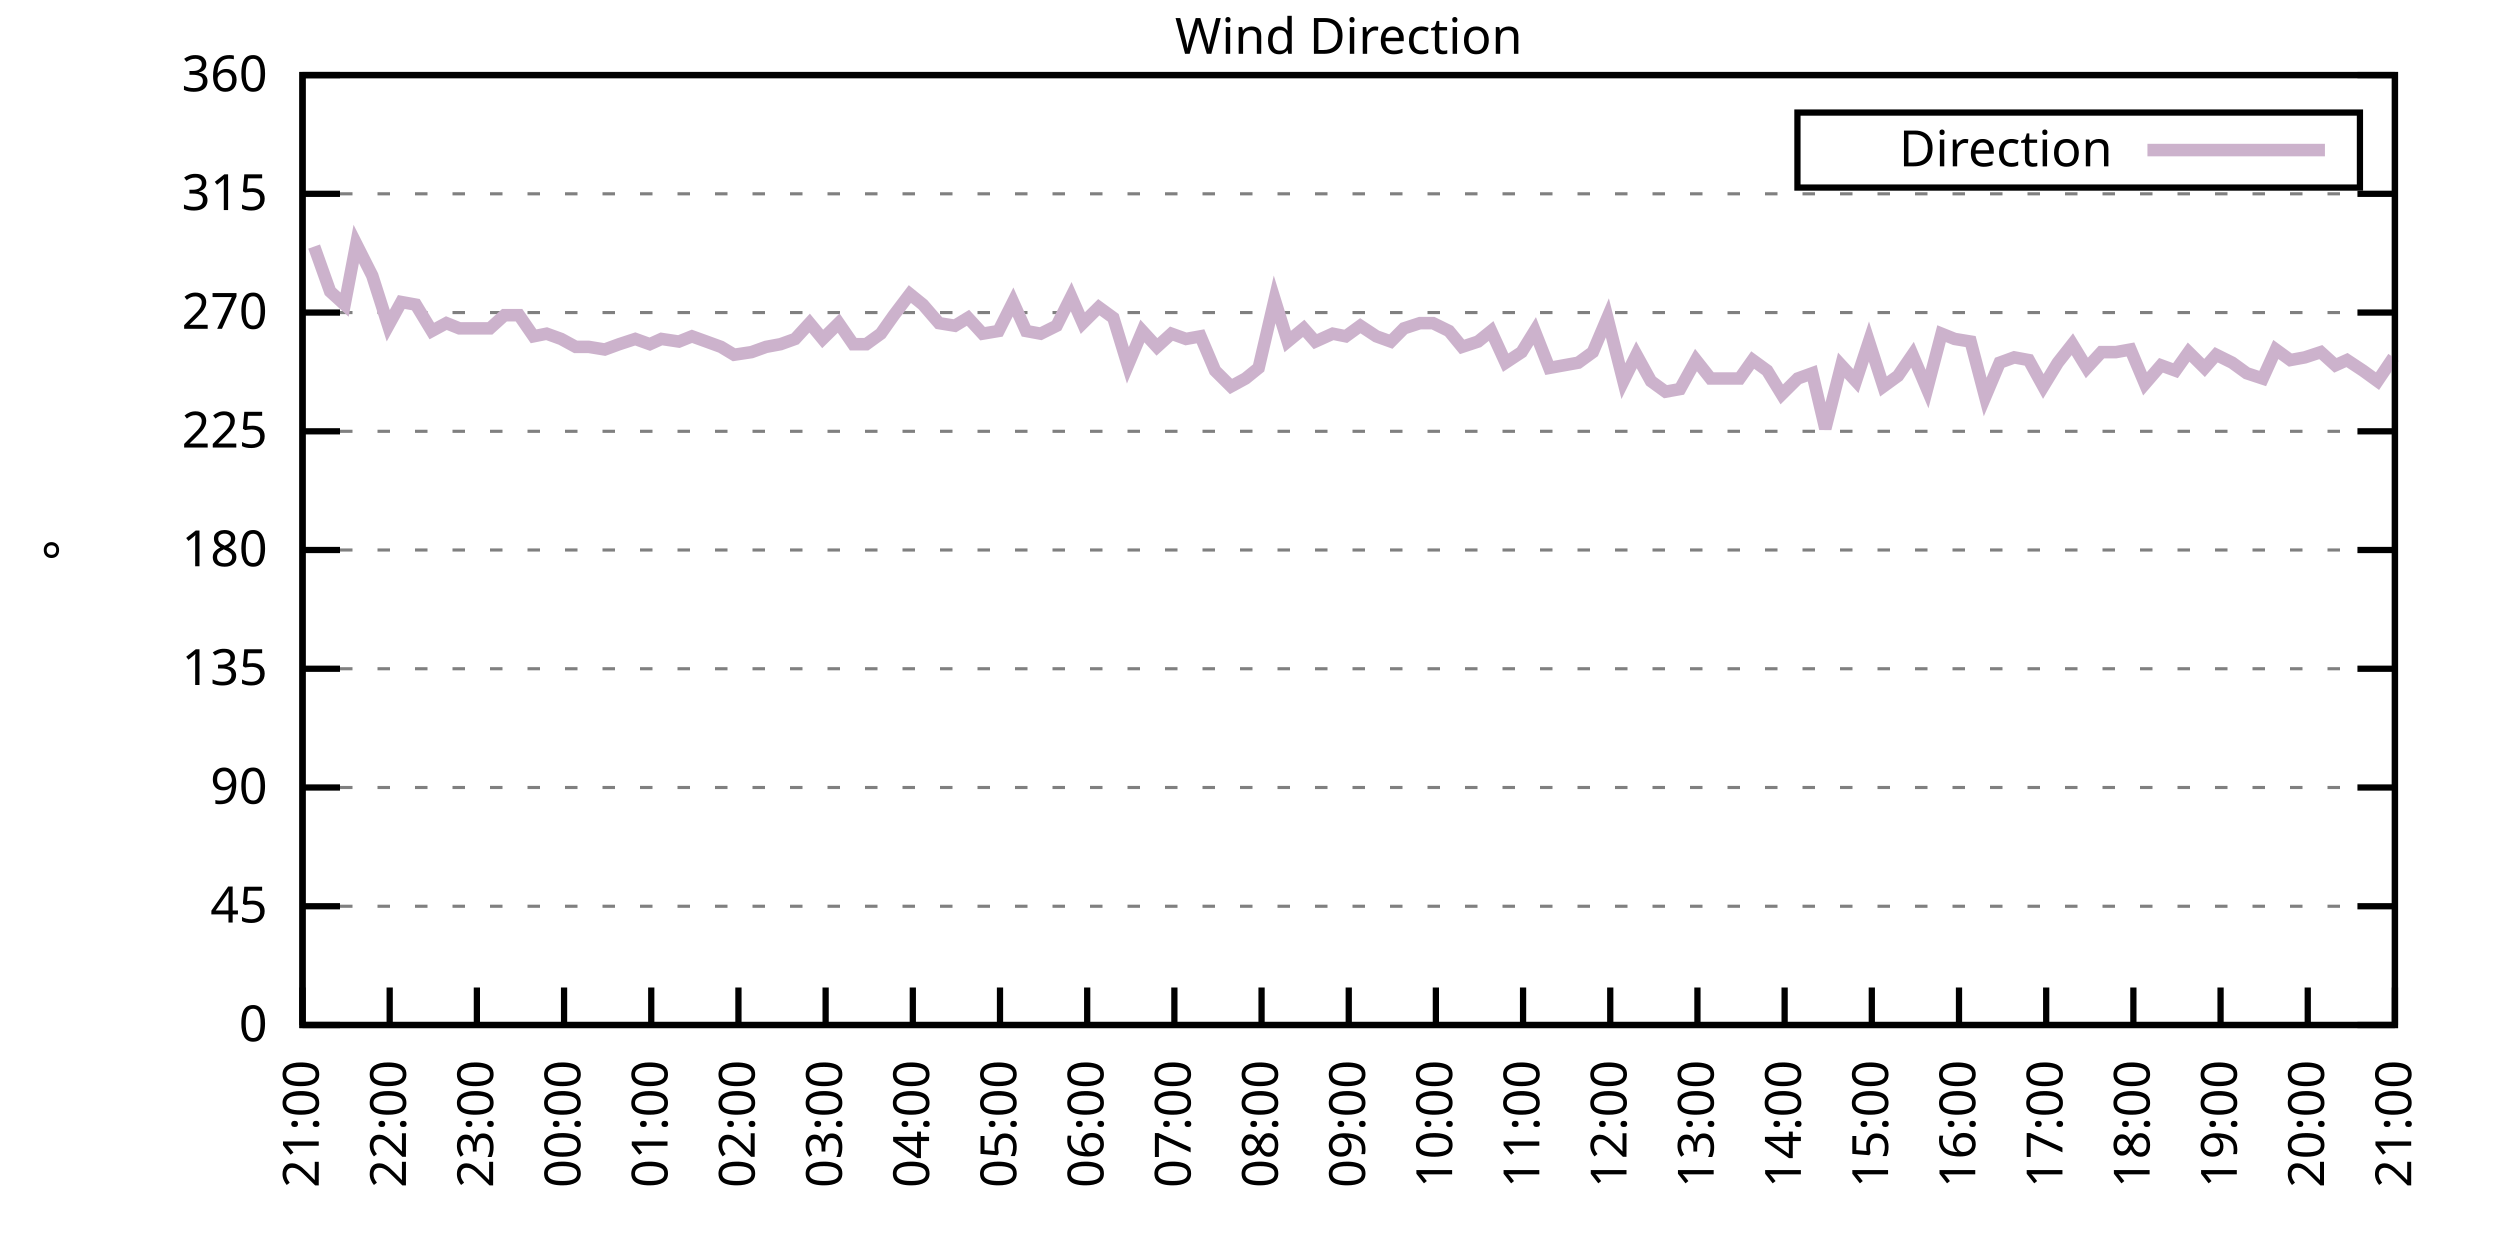
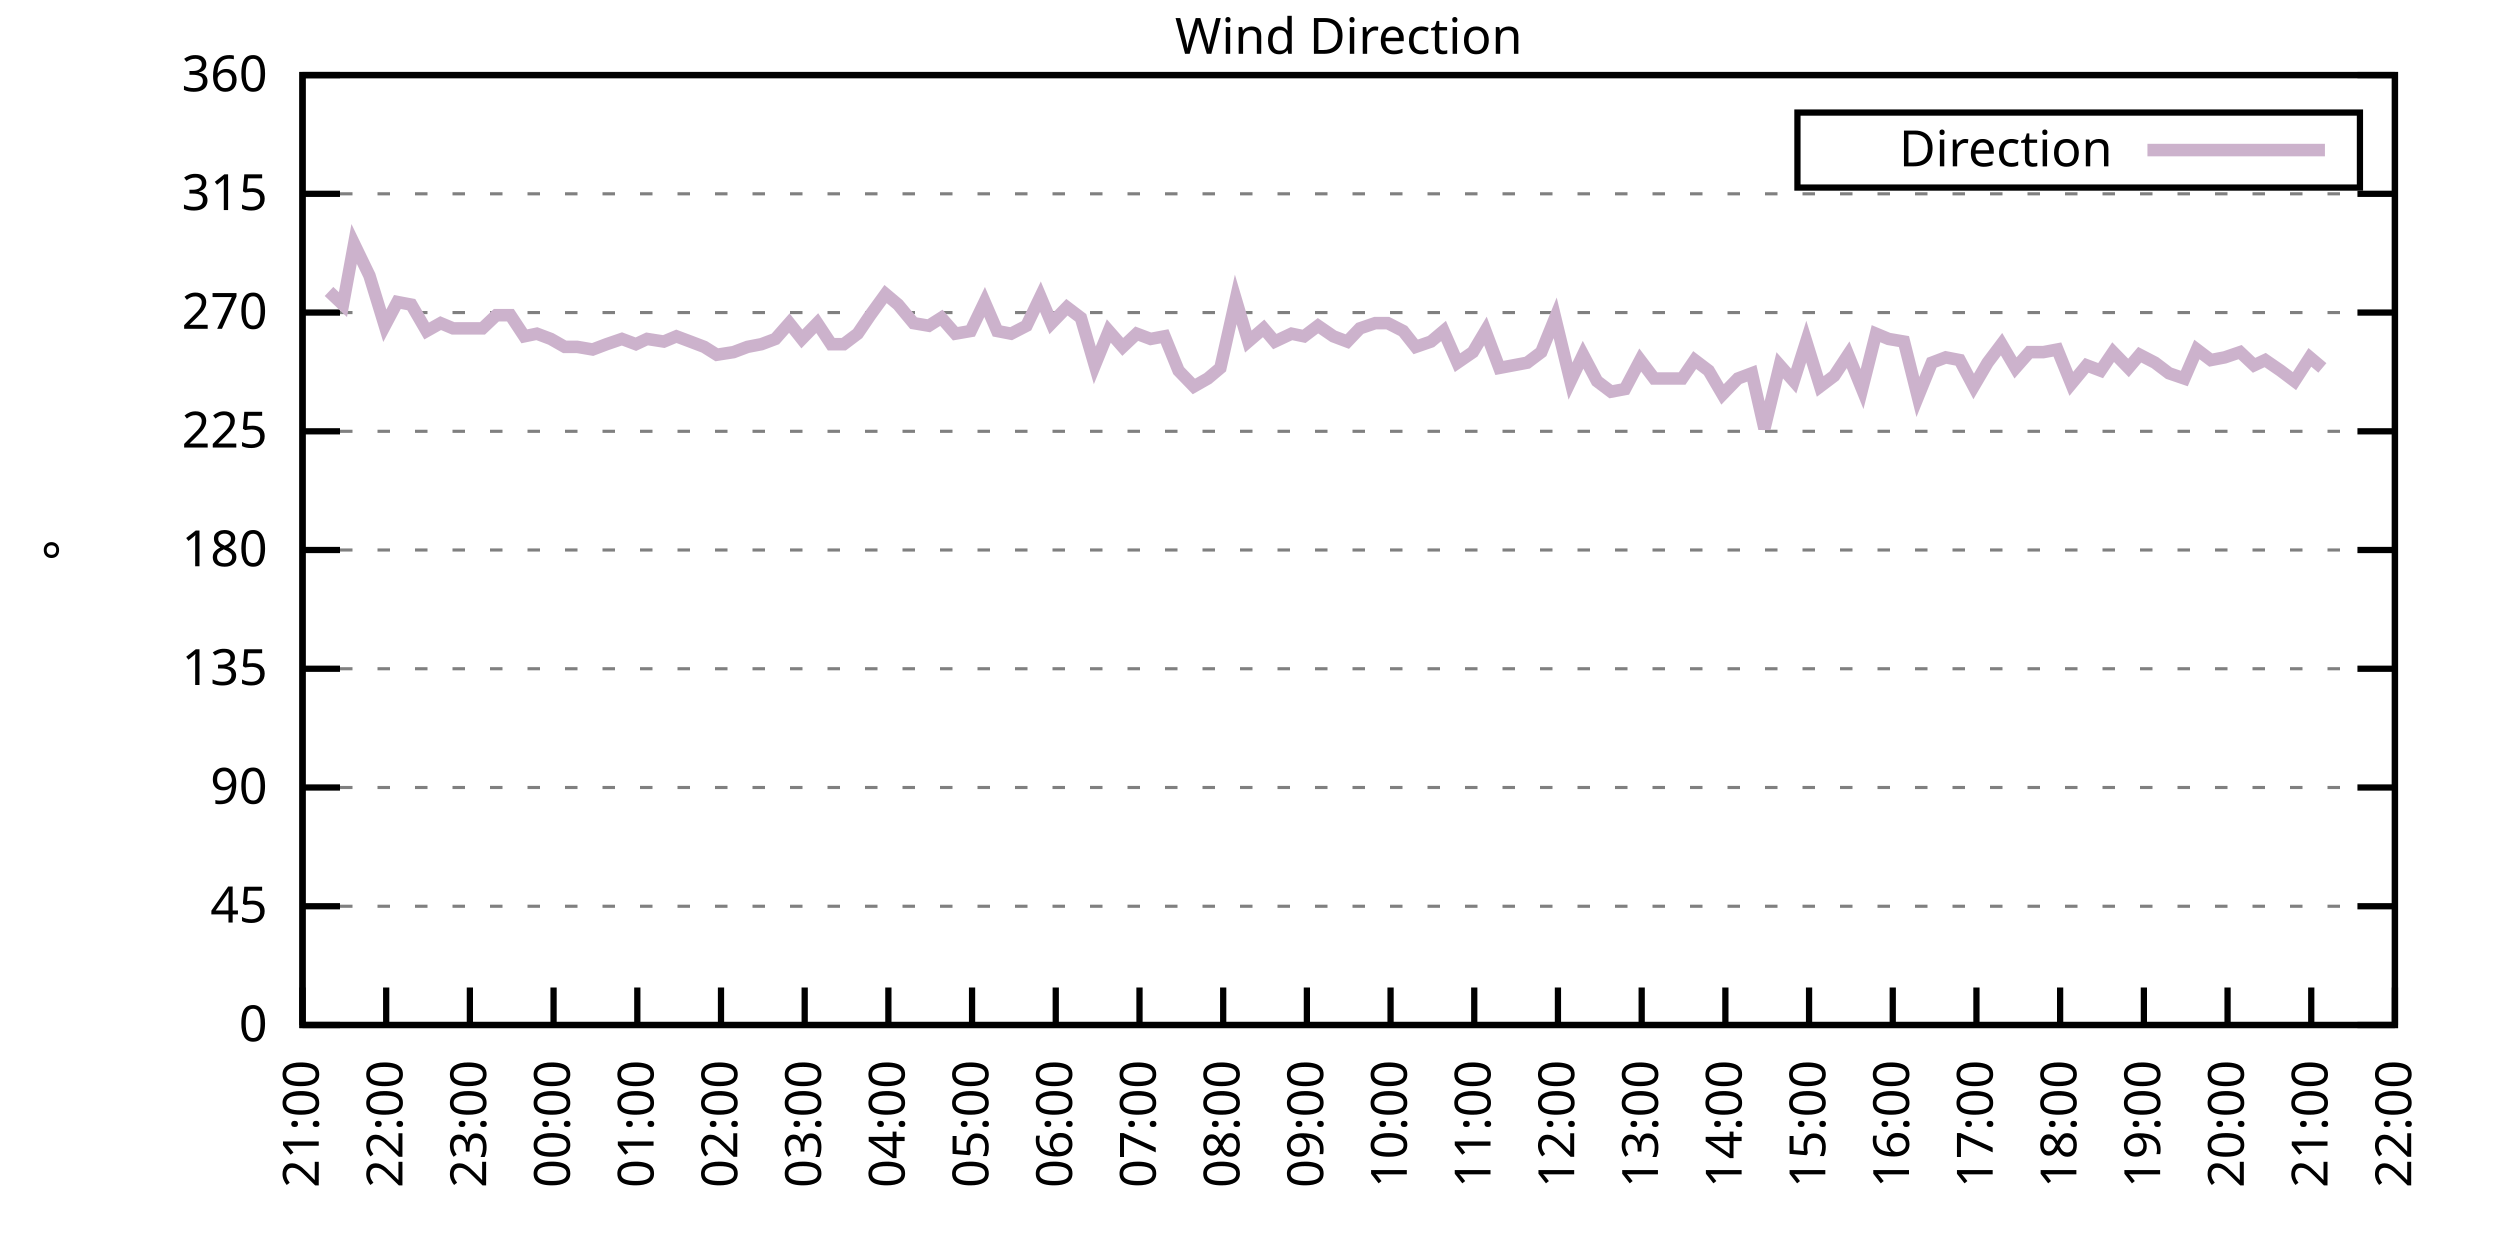
<svg xmlns="http://www.w3.org/2000/svg" xmlns:xlink="http://www.w3.org/1999/xlink" width="400" height="200" viewBox="0 0 400 200">
  <g id="gnuplot_canvas">
    <rect x="0" y="0" width="400" height="200" fill="none" />
    <defs>
      <circle id="gpDot" r="0.5" stroke-width="0.5" stroke="currentColor" />
      <path id="gpPt0" stroke-width="0.333" stroke="currentColor" d="M-1,0 h2 M0,-1 v2" />
      <path id="gpPt1" stroke-width="0.333" stroke="currentColor" d="M-1,-1 L1,1 M1,-1 L-1,1" />
      <path id="gpPt2" stroke-width="0.333" stroke="currentColor" d="M-1,0 L1,0 M0,-1 L0,1 M-1,-1 L1,1 M-1,1 L1,-1" />
      <rect id="gpPt3" stroke-width="0.333" stroke="currentColor" x="-1" y="-1" width="2" height="2" />
      <rect id="gpPt4" stroke-width="0.333" stroke="currentColor" fill="currentColor" x="-1" y="-1" width="2" height="2" />
      <circle id="gpPt5" stroke-width="0.333" stroke="currentColor" cx="0" cy="0" r="1" />
      <use xlink:href="#gpPt5" id="gpPt6" fill="currentColor" stroke="none" />
      <path id="gpPt7" stroke-width="0.333" stroke="currentColor" d="M0,-1.33 L-1.33,0.67 L1.33,0.67 z" />
      <use xlink:href="#gpPt7" id="gpPt8" fill="currentColor" stroke="none" />
      <use xlink:href="#gpPt7" id="gpPt9" stroke="currentColor" transform="rotate(180)" />
      <use xlink:href="#gpPt9" id="gpPt10" fill="currentColor" stroke="none" />
      <use xlink:href="#gpPt3" id="gpPt11" stroke="currentColor" transform="rotate(45)" />
      <use xlink:href="#gpPt11" id="gpPt12" fill="currentColor" stroke="none" />
      <path id="gpPt13" stroke-width="0.333" stroke="currentColor" d="M0,1.330 L1.265,0.411 L0.782,-1.067 L-0.782,-1.076 L-1.265,0.411 z" />
      <use xlink:href="#gpPt13" id="gpPt14" fill="currentColor" stroke="none" />
      <filter id="textbox" filterUnits="objectBoundingBox" x="0" y="0" height="1" width="1">
        <feFlood flood-color="white" flood-opacity="1" result="bgnd" />
        <feComposite in="SourceGraphic" in2="bgnd" operator="atop" />
      </filter>
      <filter id="greybox" filterUnits="objectBoundingBox" x="0" y="0" height="1" width="1">
        <feFlood flood-color="lightgrey" flood-opacity="1" result="grey" />
        <feComposite in="SourceGraphic" in2="grey" operator="atop" />
      </filter>
    </defs>
    <g fill="none" color="white" stroke="currentColor" stroke-width="1.00" stroke-linecap="butt" stroke-linejoin="miter">
</g>
    <g fill="none" color="black" stroke="currentColor" stroke-width="1.00" stroke-linecap="butt" stroke-linejoin="miter">
      <g stroke="none" shape-rendering="crispEdges">
        <polygon fill="rgb(255, 255, 255)" points="48.40,164.00 383.18,164.00 383.18,12.02 48.40,12.02 " />
      </g>
    </g>
    <g fill="none" color="black" stroke="currentColor" stroke-width="1.00" stroke-linecap="butt" stroke-linejoin="miter">
</g>
    <g fill="none" color="black" stroke="black" stroke-width="0.50" stroke-linecap="butt" stroke-linejoin="miter">
</g>
    <g fill="none" color="gray" stroke="currentColor" stroke-width="0.50" stroke-linecap="butt" stroke-linejoin="miter">
      <path stroke="gray" stroke-dasharray="2,4" class="gridline" d="M48.40,164.00 L383.19,164.00  " />
    </g>
    <g fill="none" color="gray" stroke="gray" stroke-width="1.00" stroke-linecap="butt" stroke-linejoin="miter">
</g>
    <g fill="none" color="black" stroke="currentColor" stroke-width="1.00" stroke-linecap="butt" stroke-linejoin="miter">
      <path stroke="black" d="M48.40,164.00 L54.40,164.00 M383.19,164.00 L377.19,164.00  " />
      <g transform="translate(42.80,166.60)" stroke="none" fill="black" font-family="Sans" font-size="8.00" text-anchor="end">
        <text>
          <tspan font-family="Sans"> 0</tspan>
        </text>
      </g>
    </g>
    <g fill="none" color="black" stroke="currentColor" stroke-width="1.00" stroke-linecap="butt" stroke-linejoin="miter">
</g>
    <g fill="none" color="black" stroke="black" stroke-width="0.50" stroke-linecap="butt" stroke-linejoin="miter">
</g>
    <g fill="none" color="gray" stroke="currentColor" stroke-width="0.50" stroke-linecap="butt" stroke-linejoin="miter">
      <path stroke="gray" stroke-dasharray="2,4" class="gridline" d="M48.40,145.00 L383.19,145.00  " />
    </g>
    <g fill="none" color="gray" stroke="gray" stroke-width="1.00" stroke-linecap="butt" stroke-linejoin="miter">
</g>
    <g fill="none" color="black" stroke="currentColor" stroke-width="1.00" stroke-linecap="butt" stroke-linejoin="miter">
      <path stroke="black" d="M48.40,145.00 L54.40,145.00 M383.19,145.00 L377.19,145.00  " />
      <g transform="translate(42.80,147.60)" stroke="none" fill="black" font-family="Sans" font-size="8.00" text-anchor="end">
        <text>
          <tspan font-family="Sans"> 45</tspan>
        </text>
      </g>
    </g>
    <g fill="none" color="black" stroke="currentColor" stroke-width="1.00" stroke-linecap="butt" stroke-linejoin="miter">
</g>
    <g fill="none" color="black" stroke="black" stroke-width="0.50" stroke-linecap="butt" stroke-linejoin="miter">
</g>
    <g fill="none" color="gray" stroke="currentColor" stroke-width="0.50" stroke-linecap="butt" stroke-linejoin="miter">
      <path stroke="gray" stroke-dasharray="2,4" class="gridline" d="M48.40,126.00 L383.19,126.00  " />
    </g>
    <g fill="none" color="gray" stroke="gray" stroke-width="1.00" stroke-linecap="butt" stroke-linejoin="miter">
</g>
    <g fill="none" color="black" stroke="currentColor" stroke-width="1.00" stroke-linecap="butt" stroke-linejoin="miter">
      <path stroke="black" d="M48.40,126.00 L54.40,126.00 M383.19,126.00 L377.19,126.00  " />
      <g transform="translate(42.80,128.60)" stroke="none" fill="black" font-family="Sans" font-size="8.00" text-anchor="end">
        <text>
          <tspan font-family="Sans"> 90</tspan>
        </text>
      </g>
    </g>
    <g fill="none" color="black" stroke="currentColor" stroke-width="1.00" stroke-linecap="butt" stroke-linejoin="miter">
</g>
    <g fill="none" color="black" stroke="black" stroke-width="0.50" stroke-linecap="butt" stroke-linejoin="miter">
</g>
    <g fill="none" color="gray" stroke="currentColor" stroke-width="0.50" stroke-linecap="butt" stroke-linejoin="miter">
      <path stroke="gray" stroke-dasharray="2,4" class="gridline" d="M48.40,107.00 L383.19,107.00  " />
    </g>
    <g fill="none" color="gray" stroke="gray" stroke-width="1.00" stroke-linecap="butt" stroke-linejoin="miter">
</g>
    <g fill="none" color="black" stroke="currentColor" stroke-width="1.00" stroke-linecap="butt" stroke-linejoin="miter">
      <path stroke="black" d="M48.40,107.00 L54.40,107.00 M383.19,107.00 L377.19,107.00  " />
      <g transform="translate(42.80,109.60)" stroke="none" fill="black" font-family="Sans" font-size="8.00" text-anchor="end">
        <text>
          <tspan font-family="Sans"> 135</tspan>
        </text>
      </g>
    </g>
    <g fill="none" color="black" stroke="currentColor" stroke-width="1.00" stroke-linecap="butt" stroke-linejoin="miter">
</g>
    <g fill="none" color="black" stroke="black" stroke-width="0.50" stroke-linecap="butt" stroke-linejoin="miter">
</g>
    <g fill="none" color="gray" stroke="currentColor" stroke-width="0.50" stroke-linecap="butt" stroke-linejoin="miter">
      <path stroke="gray" stroke-dasharray="2,4" class="gridline" d="M48.40,88.00 L383.19,88.00  " />
    </g>
    <g fill="none" color="gray" stroke="gray" stroke-width="1.00" stroke-linecap="butt" stroke-linejoin="miter">
</g>
    <g fill="none" color="black" stroke="currentColor" stroke-width="1.00" stroke-linecap="butt" stroke-linejoin="miter">
      <path stroke="black" d="M48.40,88.00 L54.40,88.00 M383.19,88.00 L377.19,88.00  " />
      <g transform="translate(42.80,90.60)" stroke="none" fill="black" font-family="Sans" font-size="8.00" text-anchor="end">
        <text>
          <tspan font-family="Sans"> 180</tspan>
        </text>
      </g>
    </g>
    <g fill="none" color="black" stroke="currentColor" stroke-width="1.00" stroke-linecap="butt" stroke-linejoin="miter">
</g>
    <g fill="none" color="black" stroke="black" stroke-width="0.50" stroke-linecap="butt" stroke-linejoin="miter">
</g>
    <g fill="none" color="gray" stroke="currentColor" stroke-width="0.50" stroke-linecap="butt" stroke-linejoin="miter">
      <path stroke="gray" stroke-dasharray="2,4" class="gridline" d="M48.40,69.01 L383.19,69.01  " />
    </g>
    <g fill="none" color="gray" stroke="gray" stroke-width="1.00" stroke-linecap="butt" stroke-linejoin="miter">
</g>
    <g fill="none" color="black" stroke="currentColor" stroke-width="1.00" stroke-linecap="butt" stroke-linejoin="miter">
      <path stroke="black" d="M48.40,69.01 L54.40,69.01 M383.19,69.01 L377.19,69.01  " />
      <g transform="translate(42.80,71.61)" stroke="none" fill="black" font-family="Sans" font-size="8.00" text-anchor="end">
        <text>
          <tspan font-family="Sans"> 225</tspan>
        </text>
      </g>
    </g>
    <g fill="none" color="black" stroke="currentColor" stroke-width="1.00" stroke-linecap="butt" stroke-linejoin="miter">
</g>
    <g fill="none" color="black" stroke="black" stroke-width="0.50" stroke-linecap="butt" stroke-linejoin="miter">
</g>
    <g fill="none" color="gray" stroke="currentColor" stroke-width="0.50" stroke-linecap="butt" stroke-linejoin="miter">
      <path stroke="gray" stroke-dasharray="2,4" class="gridline" d="M48.40,50.01 L383.19,50.01  " />
    </g>
    <g fill="none" color="gray" stroke="gray" stroke-width="1.00" stroke-linecap="butt" stroke-linejoin="miter">
</g>
    <g fill="none" color="black" stroke="currentColor" stroke-width="1.00" stroke-linecap="butt" stroke-linejoin="miter">
      <path stroke="black" d="M48.40,50.01 L54.40,50.01 M383.19,50.01 L377.19,50.01  " />
      <g transform="translate(42.80,52.61)" stroke="none" fill="black" font-family="Sans" font-size="8.00" text-anchor="end">
        <text>
          <tspan font-family="Sans"> 270</tspan>
        </text>
      </g>
    </g>
    <g fill="none" color="black" stroke="currentColor" stroke-width="1.00" stroke-linecap="butt" stroke-linejoin="miter">
</g>
    <g fill="none" color="black" stroke="black" stroke-width="0.50" stroke-linecap="butt" stroke-linejoin="miter">
</g>
    <g fill="none" color="gray" stroke="currentColor" stroke-width="0.50" stroke-linecap="butt" stroke-linejoin="miter">
      <path stroke="gray" stroke-dasharray="2,4" class="gridline" d="M48.40,31.01 L383.19,31.01  " />
    </g>
    <g fill="none" color="gray" stroke="gray" stroke-width="1.00" stroke-linecap="butt" stroke-linejoin="miter">
</g>
    <g fill="none" color="black" stroke="currentColor" stroke-width="1.00" stroke-linecap="butt" stroke-linejoin="miter">
      <path stroke="black" d="M48.40,31.01 L54.40,31.01 M383.19,31.01 L377.19,31.01  " />
      <g transform="translate(42.80,33.61)" stroke="none" fill="black" font-family="Sans" font-size="8.00" text-anchor="end">
        <text>
          <tspan font-family="Sans"> 315</tspan>
        </text>
      </g>
    </g>
    <g fill="none" color="black" stroke="currentColor" stroke-width="1.00" stroke-linecap="butt" stroke-linejoin="miter">
</g>
    <g fill="none" color="black" stroke="black" stroke-width="0.50" stroke-linecap="butt" stroke-linejoin="miter">
</g>
    <g fill="none" color="gray" stroke="currentColor" stroke-width="0.50" stroke-linecap="butt" stroke-linejoin="miter">
      <path stroke="gray" stroke-dasharray="2,4" class="gridline" d="M48.40,12.01 L383.19,12.01  " />
    </g>
    <g fill="none" color="gray" stroke="gray" stroke-width="1.00" stroke-linecap="butt" stroke-linejoin="miter">
</g>
    <g fill="none" color="black" stroke="currentColor" stroke-width="1.00" stroke-linecap="butt" stroke-linejoin="miter">
      <path stroke="black" d="M48.40,12.01 L54.40,12.01 M383.19,12.01 L377.19,12.01  " />
      <g transform="translate(42.80,14.61)" stroke="none" fill="black" font-family="Sans" font-size="8.00" text-anchor="end">
        <text>
          <tspan font-family="Sans"> 360</tspan>
        </text>
      </g>
    </g>
    <g fill="none" color="black" stroke="currentColor" stroke-width="1.00" stroke-linecap="butt" stroke-linejoin="miter">
      <path stroke="black" d="M48.40,164.00 L48.40,158.00  " />
      <g transform="translate(51.00,169.60) rotate(270.00)" stroke="none" fill="black" font-family="Sans" font-size="8.00" text-anchor="end">
        <text>
          <tspan font-family="Sans">21:00</tspan>
        </text>
      </g>
    </g>
    <g fill="none" color="black" stroke="currentColor" stroke-width="1.00" stroke-linecap="butt" stroke-linejoin="miter">
-       <path stroke="black" d="M62.35,164.00 L62.35,158.00  " />
-       <g transform="translate(64.95,169.60) rotate(270.00)" stroke="none" fill="black" font-family="Sans" font-size="8.00" text-anchor="end">
+       <path stroke="black" d="M61.79,164.00 L61.79,158.00  " />
+       <g transform="translate(64.39,169.60) rotate(270.00)" stroke="none" fill="black" font-family="Sans" font-size="8.00" text-anchor="end">
        <text>
          <tspan font-family="Sans">22:00</tspan>
        </text>
      </g>
    </g>
    <g fill="none" color="black" stroke="currentColor" stroke-width="1.00" stroke-linecap="butt" stroke-linejoin="miter">
-       <path stroke="black" d="M76.30,164.00 L76.30,158.00  " />
-       <g transform="translate(78.90,169.60) rotate(270.00)" stroke="none" fill="black" font-family="Sans" font-size="8.00" text-anchor="end">
+       <path stroke="black" d="M75.18,164.00 L75.18,158.00  " />
+       <g transform="translate(77.78,169.60) rotate(270.00)" stroke="none" fill="black" font-family="Sans" font-size="8.00" text-anchor="end">
        <text>
          <tspan font-family="Sans">23:00</tspan>
        </text>
      </g>
    </g>
    <g fill="none" color="black" stroke="currentColor" stroke-width="1.00" stroke-linecap="butt" stroke-linejoin="miter">
-       <path stroke="black" d="M90.25,164.00 L90.25,158.00  " />
-       <g transform="translate(92.85,169.60) rotate(270.00)" stroke="none" fill="black" font-family="Sans" font-size="8.00" text-anchor="end">
+       <path stroke="black" d="M88.57,164.00 L88.57,158.00  " />
+       <g transform="translate(91.17,169.60) rotate(270.00)" stroke="none" fill="black" font-family="Sans" font-size="8.00" text-anchor="end">
        <text>
          <tspan font-family="Sans">00:00</tspan>
        </text>
      </g>
    </g>
    <g fill="none" color="black" stroke="currentColor" stroke-width="1.00" stroke-linecap="butt" stroke-linejoin="miter">
-       <path stroke="black" d="M104.20,164.00 L104.20,158.00  " />
-       <g transform="translate(106.80,169.60) rotate(270.00)" stroke="none" fill="black" font-family="Sans" font-size="8.00" text-anchor="end">
+       <path stroke="black" d="M101.97,164.00 L101.97,158.00  " />
+       <g transform="translate(104.57,169.60) rotate(270.00)" stroke="none" fill="black" font-family="Sans" font-size="8.00" text-anchor="end">
        <text>
          <tspan font-family="Sans">01:00</tspan>
        </text>
      </g>
    </g>
    <g fill="none" color="black" stroke="currentColor" stroke-width="1.00" stroke-linecap="butt" stroke-linejoin="miter">
-       <path stroke="black" d="M118.15,164.00 L118.15,158.00  " />
-       <g transform="translate(120.75,169.60) rotate(270.00)" stroke="none" fill="black" font-family="Sans" font-size="8.00" text-anchor="end">
+       <path stroke="black" d="M115.36,164.00 L115.36,158.00  " />
+       <g transform="translate(117.96,169.60) rotate(270.00)" stroke="none" fill="black" font-family="Sans" font-size="8.00" text-anchor="end">
        <text>
          <tspan font-family="Sans">02:00</tspan>
        </text>
      </g>
    </g>
    <g fill="none" color="black" stroke="currentColor" stroke-width="1.00" stroke-linecap="butt" stroke-linejoin="miter">
-       <path stroke="black" d="M132.10,164.00 L132.10,158.00  " />
-       <g transform="translate(134.70,169.60) rotate(270.00)" stroke="none" fill="black" font-family="Sans" font-size="8.00" text-anchor="end">
+       <path stroke="black" d="M128.75,164.00 L128.75,158.00  " />
+       <g transform="translate(131.35,169.60) rotate(270.00)" stroke="none" fill="black" font-family="Sans" font-size="8.00" text-anchor="end">
        <text>
          <tspan font-family="Sans">03:00</tspan>
        </text>
      </g>
    </g>
    <g fill="none" color="black" stroke="currentColor" stroke-width="1.00" stroke-linecap="butt" stroke-linejoin="miter">
-       <path stroke="black" d="M146.05,164.00 L146.05,158.00  " />
-       <g transform="translate(148.65,169.60) rotate(270.00)" stroke="none" fill="black" font-family="Sans" font-size="8.00" text-anchor="end">
+       <path stroke="black" d="M142.14,164.00 L142.14,158.00  " />
+       <g transform="translate(144.74,169.60) rotate(270.00)" stroke="none" fill="black" font-family="Sans" font-size="8.00" text-anchor="end">
        <text>
          <tspan font-family="Sans">04:00</tspan>
        </text>
      </g>
    </g>
    <g fill="none" color="black" stroke="currentColor" stroke-width="1.00" stroke-linecap="butt" stroke-linejoin="miter">
-       <path stroke="black" d="M160.00,164.00 L160.00,158.00  " />
-       <g transform="translate(162.60,169.60) rotate(270.00)" stroke="none" fill="black" font-family="Sans" font-size="8.00" text-anchor="end">
+       <path stroke="black" d="M155.53,164.00 L155.53,158.00  " />
+       <g transform="translate(158.13,169.60) rotate(270.00)" stroke="none" fill="black" font-family="Sans" font-size="8.00" text-anchor="end">
        <text>
          <tspan font-family="Sans">05:00</tspan>
        </text>
      </g>
    </g>
    <g fill="none" color="black" stroke="currentColor" stroke-width="1.00" stroke-linecap="butt" stroke-linejoin="miter">
-       <path stroke="black" d="M173.95,164.00 L173.95,158.00  " />
-       <g transform="translate(176.55,169.60) rotate(270.00)" stroke="none" fill="black" font-family="Sans" font-size="8.00" text-anchor="end">
+       <path stroke="black" d="M168.92,164.00 L168.92,158.00  " />
+       <g transform="translate(171.52,169.60) rotate(270.00)" stroke="none" fill="black" font-family="Sans" font-size="8.00" text-anchor="end">
        <text>
          <tspan font-family="Sans">06:00</tspan>
        </text>
      </g>
    </g>
    <g fill="none" color="black" stroke="currentColor" stroke-width="1.00" stroke-linecap="butt" stroke-linejoin="miter">
-       <path stroke="black" d="M187.90,164.00 L187.90,158.00  " />
-       <g transform="translate(190.50,169.60) rotate(270.00)" stroke="none" fill="black" font-family="Sans" font-size="8.00" text-anchor="end">
+       <path stroke="black" d="M182.32,164.00 L182.32,158.00  " />
+       <g transform="translate(184.92,169.60) rotate(270.00)" stroke="none" fill="black" font-family="Sans" font-size="8.00" text-anchor="end">
        <text>
          <tspan font-family="Sans">07:00</tspan>
        </text>
      </g>
    </g>
    <g fill="none" color="black" stroke="currentColor" stroke-width="1.00" stroke-linecap="butt" stroke-linejoin="miter">
-       <path stroke="black" d="M201.85,164.00 L201.85,158.00  " />
-       <g transform="translate(204.45,169.60) rotate(270.00)" stroke="none" fill="black" font-family="Sans" font-size="8.00" text-anchor="end">
+       <path stroke="black" d="M195.71,164.00 L195.71,158.00  " />
+       <g transform="translate(198.31,169.60) rotate(270.00)" stroke="none" fill="black" font-family="Sans" font-size="8.00" text-anchor="end">
        <text>
          <tspan font-family="Sans">08:00</tspan>
        </text>
      </g>
    </g>
    <g fill="none" color="black" stroke="currentColor" stroke-width="1.00" stroke-linecap="butt" stroke-linejoin="miter">
-       <path stroke="black" d="M215.80,164.00 L215.80,158.00  " />
-       <g transform="translate(218.40,169.60) rotate(270.00)" stroke="none" fill="black" font-family="Sans" font-size="8.00" text-anchor="end">
+       <path stroke="black" d="M209.10,164.00 L209.10,158.00  " />
+       <g transform="translate(211.70,169.60) rotate(270.00)" stroke="none" fill="black" font-family="Sans" font-size="8.00" text-anchor="end">
        <text>
          <tspan font-family="Sans">09:00</tspan>
        </text>
      </g>
    </g>
    <g fill="none" color="black" stroke="currentColor" stroke-width="1.00" stroke-linecap="butt" stroke-linejoin="miter">
-       <path stroke="black" d="M229.74,164.00 L229.74,158.00  " />
-       <g transform="translate(232.34,169.60) rotate(270.00)" stroke="none" fill="black" font-family="Sans" font-size="8.00" text-anchor="end">
+       <path stroke="black" d="M222.49,164.00 L222.49,158.00  " />
+       <g transform="translate(225.09,169.60) rotate(270.00)" stroke="none" fill="black" font-family="Sans" font-size="8.00" text-anchor="end">
        <text>
          <tspan font-family="Sans">10:00</tspan>
        </text>
      </g>
    </g>
    <g fill="none" color="black" stroke="currentColor" stroke-width="1.00" stroke-linecap="butt" stroke-linejoin="miter">
-       <path stroke="black" d="M243.69,164.00 L243.69,158.00  " />
-       <g transform="translate(246.29,169.60) rotate(270.00)" stroke="none" fill="black" font-family="Sans" font-size="8.00" text-anchor="end">
+       <path stroke="black" d="M235.88,164.00 L235.88,158.00  " />
+       <g transform="translate(238.48,169.60) rotate(270.00)" stroke="none" fill="black" font-family="Sans" font-size="8.00" text-anchor="end">
        <text>
          <tspan font-family="Sans">11:00</tspan>
        </text>
      </g>
    </g>
    <g fill="none" color="black" stroke="currentColor" stroke-width="1.00" stroke-linecap="butt" stroke-linejoin="miter">
-       <path stroke="black" d="M257.64,164.00 L257.64,158.00  " />
-       <g transform="translate(260.24,169.60) rotate(270.00)" stroke="none" fill="black" font-family="Sans" font-size="8.00" text-anchor="end">
+       <path stroke="black" d="M249.27,164.00 L249.27,158.00  " />
+       <g transform="translate(251.87,169.60) rotate(270.00)" stroke="none" fill="black" font-family="Sans" font-size="8.00" text-anchor="end">
        <text>
          <tspan font-family="Sans">12:00</tspan>
        </text>
      </g>
    </g>
    <g fill="none" color="black" stroke="currentColor" stroke-width="1.00" stroke-linecap="butt" stroke-linejoin="miter">
-       <path stroke="black" d="M271.59,164.00 L271.59,158.00  " />
-       <g transform="translate(274.19,169.60) rotate(270.00)" stroke="none" fill="black" font-family="Sans" font-size="8.00" text-anchor="end">
+       <path stroke="black" d="M262.67,164.00 L262.67,158.00  " />
+       <g transform="translate(265.27,169.60) rotate(270.00)" stroke="none" fill="black" font-family="Sans" font-size="8.00" text-anchor="end">
        <text>
          <tspan font-family="Sans">13:00</tspan>
        </text>
      </g>
    </g>
    <g fill="none" color="black" stroke="currentColor" stroke-width="1.00" stroke-linecap="butt" stroke-linejoin="miter">
-       <path stroke="black" d="M285.54,164.00 L285.54,158.00  " />
-       <g transform="translate(288.14,169.60) rotate(270.00)" stroke="none" fill="black" font-family="Sans" font-size="8.00" text-anchor="end">
+       <path stroke="black" d="M276.06,164.00 L276.06,158.00  " />
+       <g transform="translate(278.66,169.60) rotate(270.00)" stroke="none" fill="black" font-family="Sans" font-size="8.00" text-anchor="end">
        <text>
          <tspan font-family="Sans">14:00</tspan>
        </text>
      </g>
    </g>
    <g fill="none" color="black" stroke="currentColor" stroke-width="1.00" stroke-linecap="butt" stroke-linejoin="miter">
-       <path stroke="black" d="M299.49,164.00 L299.49,158.00  " />
-       <g transform="translate(302.09,169.60) rotate(270.00)" stroke="none" fill="black" font-family="Sans" font-size="8.00" text-anchor="end">
+       <path stroke="black" d="M289.45,164.00 L289.45,158.00  " />
+       <g transform="translate(292.05,169.60) rotate(270.00)" stroke="none" fill="black" font-family="Sans" font-size="8.00" text-anchor="end">
        <text>
          <tspan font-family="Sans">15:00</tspan>
        </text>
      </g>
    </g>
    <g fill="none" color="black" stroke="currentColor" stroke-width="1.00" stroke-linecap="butt" stroke-linejoin="miter">
-       <path stroke="black" d="M313.44,164.00 L313.44,158.00  " />
-       <g transform="translate(316.04,169.60) rotate(270.00)" stroke="none" fill="black" font-family="Sans" font-size="8.00" text-anchor="end">
+       <path stroke="black" d="M302.84,164.00 L302.84,158.00  " />
+       <g transform="translate(305.44,169.60) rotate(270.00)" stroke="none" fill="black" font-family="Sans" font-size="8.00" text-anchor="end">
        <text>
          <tspan font-family="Sans">16:00</tspan>
        </text>
      </g>
    </g>
    <g fill="none" color="black" stroke="currentColor" stroke-width="1.00" stroke-linecap="butt" stroke-linejoin="miter">
-       <path stroke="black" d="M327.39,164.00 L327.39,158.00  " />
-       <g transform="translate(329.99,169.60) rotate(270.00)" stroke="none" fill="black" font-family="Sans" font-size="8.00" text-anchor="end">
+       <path stroke="black" d="M316.23,164.00 L316.23,158.00  " />
+       <g transform="translate(318.83,169.60) rotate(270.00)" stroke="none" fill="black" font-family="Sans" font-size="8.00" text-anchor="end">
        <text>
          <tspan font-family="Sans">17:00</tspan>
        </text>
      </g>
    </g>
    <g fill="none" color="black" stroke="currentColor" stroke-width="1.00" stroke-linecap="butt" stroke-linejoin="miter">
-       <path stroke="black" d="M341.34,164.00 L341.34,158.00  " />
-       <g transform="translate(343.94,169.60) rotate(270.00)" stroke="none" fill="black" font-family="Sans" font-size="8.00" text-anchor="end">
+       <path stroke="black" d="M329.62,164.00 L329.62,158.00  " />
+       <g transform="translate(332.22,169.60) rotate(270.00)" stroke="none" fill="black" font-family="Sans" font-size="8.00" text-anchor="end">
        <text>
          <tspan font-family="Sans">18:00</tspan>
        </text>
      </g>
    </g>
    <g fill="none" color="black" stroke="currentColor" stroke-width="1.00" stroke-linecap="butt" stroke-linejoin="miter">
-       <path stroke="black" d="M355.29,164.00 L355.29,158.00  " />
-       <g transform="translate(357.89,169.60) rotate(270.00)" stroke="none" fill="black" font-family="Sans" font-size="8.00" text-anchor="end">
+       <path stroke="black" d="M343.02,164.00 L343.02,158.00  " />
+       <g transform="translate(345.62,169.60) rotate(270.00)" stroke="none" fill="black" font-family="Sans" font-size="8.00" text-anchor="end">
        <text>
          <tspan font-family="Sans">19:00</tspan>
        </text>
      </g>
    </g>
    <g fill="none" color="black" stroke="currentColor" stroke-width="1.00" stroke-linecap="butt" stroke-linejoin="miter">
-       <path stroke="black" d="M369.24,164.00 L369.24,158.00  " />
-       <g transform="translate(371.84,169.60) rotate(270.00)" stroke="none" fill="black" font-family="Sans" font-size="8.00" text-anchor="end">
+       <path stroke="black" d="M356.41,164.00 L356.41,158.00  " />
+       <g transform="translate(359.01,169.60) rotate(270.00)" stroke="none" fill="black" font-family="Sans" font-size="8.00" text-anchor="end">
        <text>
          <tspan font-family="Sans">20:00</tspan>
+         </text>
+       </g>
+     </g>
+     <g fill="none" color="black" stroke="currentColor" stroke-width="1.00" stroke-linecap="butt" stroke-linejoin="miter">
+       <path stroke="black" d="M369.80,164.00 L369.80,158.00  " />
+       <g transform="translate(372.40,169.60) rotate(270.00)" stroke="none" fill="black" font-family="Sans" font-size="8.00" text-anchor="end">
+         <text>
+           <tspan font-family="Sans">21:00</tspan>
        </text>
      </g>
    </g>
    <g fill="none" color="black" stroke="currentColor" stroke-width="1.00" stroke-linecap="butt" stroke-linejoin="miter">
      <path stroke="black" d="M383.19,164.00 L383.19,158.00  " />
      <g transform="translate(385.79,169.60) rotate(270.00)" stroke="none" fill="black" font-family="Sans" font-size="8.00" text-anchor="end">
        <text>
-           <tspan font-family="Sans">21:00</tspan>
+           <tspan font-family="Sans">22:00</tspan>
        </text>
      </g>
    </g>
    <g fill="none" color="black" stroke="currentColor" stroke-width="1.00" stroke-linecap="butt" stroke-linejoin="miter">
</g>
    <g fill="none" color="black" stroke="currentColor" stroke-width="1.00" stroke-linecap="butt" stroke-linejoin="miter">
      <path stroke="black" d="M48.40,12.01 L48.40,164.00 L383.19,164.00 L383.19,12.01 L48.40,12.01 Z  " />
    </g>
    <g fill="none" color="black" stroke="currentColor" stroke-width="1.00" stroke-linecap="butt" stroke-linejoin="miter">
</g>
    <g fill="none" color="black" stroke="currentColor" stroke-width="1.00" stroke-linecap="butt" stroke-linejoin="miter">
      <path stroke="black" d="M287.59,30.01 L287.59,18.01 L377.59,18.01 L377.59,30.01 L287.59,30.01 Z  " />
    </g>
    <g id="Wind_direction_plot_1">
      <g fill="none" color="white" stroke="black" stroke-width="2.00" stroke-linecap="butt" stroke-linejoin="miter">
</g>
      <g fill="none" color="black" stroke="currentColor" stroke-width="2.00" stroke-linecap="butt" stroke-linejoin="miter">
        <g transform="translate(337.99,26.61)" stroke="none" fill="black" font-family="Sans" font-size="8.00" text-anchor="end">
          <text>
            <tspan font-family="Sans">Direction</tspan>
          </text>
        </g>
      </g>
      <g fill="none" color="black" stroke="currentColor" stroke-width="2.00" stroke-linecap="butt" stroke-linejoin="miter">
-         <path stroke="rgb(204, 178, 204)" d="M343.59,24.01 L371.99,24.01 M50.26,39.45 L52.82,46.63 L55.14,48.74 L57.00,39.03 L59.56,44.10 L62.12,52.12   L64.21,48.32 L66.53,48.74 L69.09,52.96 L71.42,51.70 L73.51,52.54 L75.83,52.54 L78.39,52.54 L80.72,50.43   L83.04,50.43 L85.37,53.81 L87.46,53.39 L89.78,54.23 L92.11,55.50 L94.20,55.50 L96.76,55.92 L99.08,55.07   L101.64,54.23 L103.97,55.07 L105.83,54.23 L108.62,54.65 L110.71,53.81 L113.03,54.65 L115.36,55.50 L117.45,56.76   L120.24,56.34 L122.57,55.50 L124.89,55.07 L127.22,54.23 L129.54,51.70 L131.63,54.23 L134.19,51.70 L136.51,55.07   L138.61,55.07 L140.93,53.39 L143.02,50.43 L145.58,47.05 L147.67,48.74 L150.23,51.70 L152.79,52.12 L154.88,50.85   L157.21,53.39 L159.76,52.96 L162.09,48.32 L164.18,52.96 L166.51,53.39 L169.06,52.12 L171.39,47.47 L173.25,51.70   L175.81,49.16 L178.13,50.85 L180.46,58.45 L182.78,52.96 L185.11,55.50 L187.43,53.39 L189.76,54.23 L192.08,53.81   L194.41,59.30 L196.96,61.83 L199.29,60.56 L201.38,58.87 L203.94,47.90 L206.03,54.65 L208.59,52.54 L210.45,54.65   L213.24,53.39 L215.33,53.81 L217.65,52.12 L220.21,53.81 L222.54,54.65 L224.63,52.54 L227.19,51.70 L229.28,51.70   L231.84,52.96 L233.93,55.50 L236.49,54.65 L238.58,52.96 L240.90,58.03 L243.46,56.34 L245.55,52.96 L247.88,58.87   L250.20,58.45 L252.53,58.03 L254.85,56.34 L257.18,50.85 L259.74,60.98 L261.83,56.76 L264.15,60.98 L266.48,62.67   L268.80,62.25 L271.36,57.61 L273.69,60.56 L276.01,60.56 L278.34,60.56 L280.43,57.61 L282.75,59.30 L285.08,63.10   L287.64,60.56 L289.96,59.72 L292.05,68.58 L294.61,58.45 L296.94,60.98 L299.03,54.65 L301.35,61.83 L303.68,60.14   L306.00,56.76 L308.33,62.25 L310.65,53.39 L312.74,54.23 L315.30,54.65 L317.63,63.52 L319.95,58.03 L322.28,57.18   L324.60,57.61 L326.93,61.83 L329.25,58.03 L331.58,55.07 L333.90,58.87 L336.23,56.34 L338.55,56.34 L340.88,55.92   L343.20,61.41 L345.76,58.45 L348.08,59.30 L350.18,56.34 L352.73,58.87 L354.59,56.76 L357.15,58.03 L359.48,59.72   L362.03,60.56 L364.13,55.92 L366.45,57.61 L368.78,57.18 L371.33,56.34 L373.66,58.45 L375.52,57.61 L378.08,59.30   L380.40,60.98 L382.96,57.18  " />
+         <path stroke="rgb(204, 178, 204)" d="M343.59,24.01 L371.99,24.01 M52.64,46.63 L54.87,48.74 L56.66,39.03 L59.11,44.10 L61.57,52.12 L63.58,48.32   L65.81,48.74 L68.26,52.96 L70.50,51.70 L72.50,52.54 L74.74,52.54 L77.19,52.54 L79.42,50.43 L81.66,50.43   L83.89,53.81 L85.90,53.39 L88.13,54.23 L90.36,55.50 L92.37,55.50 L94.82,55.92 L97.06,55.07 L99.51,54.23   L101.74,55.07 L103.53,54.23 L106.21,54.65 L108.22,53.81 L110.45,54.65 L112.68,55.50 L114.69,56.76 L117.37,56.34   L119.60,55.50 L121.83,55.07 L124.06,54.23 L126.29,51.70 L128.30,54.23 L130.76,51.70 L132.99,55.07 L135.00,55.07   L137.23,53.39 L139.24,50.43 L141.69,47.05 L143.70,48.74 L146.16,51.70 L148.61,52.12 L150.62,50.85 L152.85,53.39   L155.31,52.96 L157.54,48.32 L159.55,52.96 L161.78,53.39 L164.24,52.12 L166.47,47.47 L168.25,51.70 L170.71,49.16   L172.94,50.85 L175.17,58.45 L177.41,52.96 L179.64,55.50 L181.87,53.39 L184.10,54.23 L186.33,53.81 L188.57,59.30   L191.02,61.83 L193.25,60.56 L195.26,58.87 L197.72,47.90 L199.73,54.65 L202.18,52.54 L203.97,54.65 L206.64,53.39   L208.65,53.81 L210.88,52.12 L213.34,53.81 L215.57,54.65 L217.58,52.54 L220.04,51.70 L222.04,51.70 L224.50,52.96   L226.51,55.50 L228.96,54.65 L230.97,52.96 L233.20,58.03 L235.66,56.34 L237.67,52.96 L239.90,58.87 L242.13,58.45   L244.36,58.03 L246.60,56.34 L248.83,50.85 L251.28,60.98 L253.29,56.76 L255.52,60.98 L257.76,62.67 L259.99,62.25   L262.44,57.61 L264.67,60.56 L266.91,60.56 L269.14,60.56 L271.15,57.61 L273.38,59.30 L275.61,63.10 L278.07,60.56   L280.30,59.72 L282.31,68.58 L284.76,58.45 L286.99,60.98 L289.00,54.65 L291.23,61.83 L293.47,60.14 L295.70,56.76   L297.93,62.25 L300.16,53.39 L302.17,54.23 L304.63,54.65 L306.86,63.52 L309.09,58.03 L311.32,57.18 L313.55,57.61   L315.79,61.83 L318.02,58.03 L320.25,55.07 L322.48,58.87 L324.71,56.34 L326.95,56.34 L329.18,55.92 L331.41,61.41   L333.86,58.45 L336.10,59.30 L338.10,56.34 L340.56,58.87 L342.35,56.76 L344.80,58.03 L347.03,59.72 L349.49,60.56   L351.50,55.92 L353.73,57.61 L355.96,57.18 L358.42,56.34 L360.65,58.45 L362.43,57.61 L364.89,59.30 L367.12,60.98   L369.58,57.18 L371.58,58.87  " />
      </g>
    </g>
    <g fill="none" color="black" stroke="currentColor" stroke-width="2.00" stroke-linecap="butt" stroke-linejoin="miter">
</g>
    <g fill="none" color="black" stroke="black" stroke-width="1.00" stroke-linecap="butt" stroke-linejoin="miter">
</g>
    <g fill="none" color="black" stroke="currentColor" stroke-width="1.00" stroke-linecap="butt" stroke-linejoin="miter">
      <path stroke="black" d="M48.40,12.01 L48.40,164.00 L383.19,164.00 L383.19,12.01 L48.40,12.01 Z  " />
      <g transform="translate(12.80,88.01) rotate(270.00)" stroke="none" fill="black" font-family="Sans" font-size="8.00" text-anchor="middle">
        <text>
          <tspan font-family="Sans">°</tspan>
        </text>
      </g>
    </g>
    <g fill="none" color="black" stroke="currentColor" stroke-width="1.00" stroke-linecap="butt" stroke-linejoin="miter">
</g>
    <g fill="none" color="black" stroke="currentColor" stroke-width="1.00" stroke-linecap="butt" stroke-linejoin="miter">
      <g transform="translate(215.79,8.61)" stroke="none" fill="black" font-family="Sans" font-size="8.00" text-anchor="middle">
        <text>
          <tspan font-family="Sans">Wind Direction</tspan>
        </text>
      </g>
    </g>
    <g fill="none" color="black" stroke="currentColor" stroke-width="1.00" stroke-linecap="butt" stroke-linejoin="miter">
</g>
  </g>
</svg>
